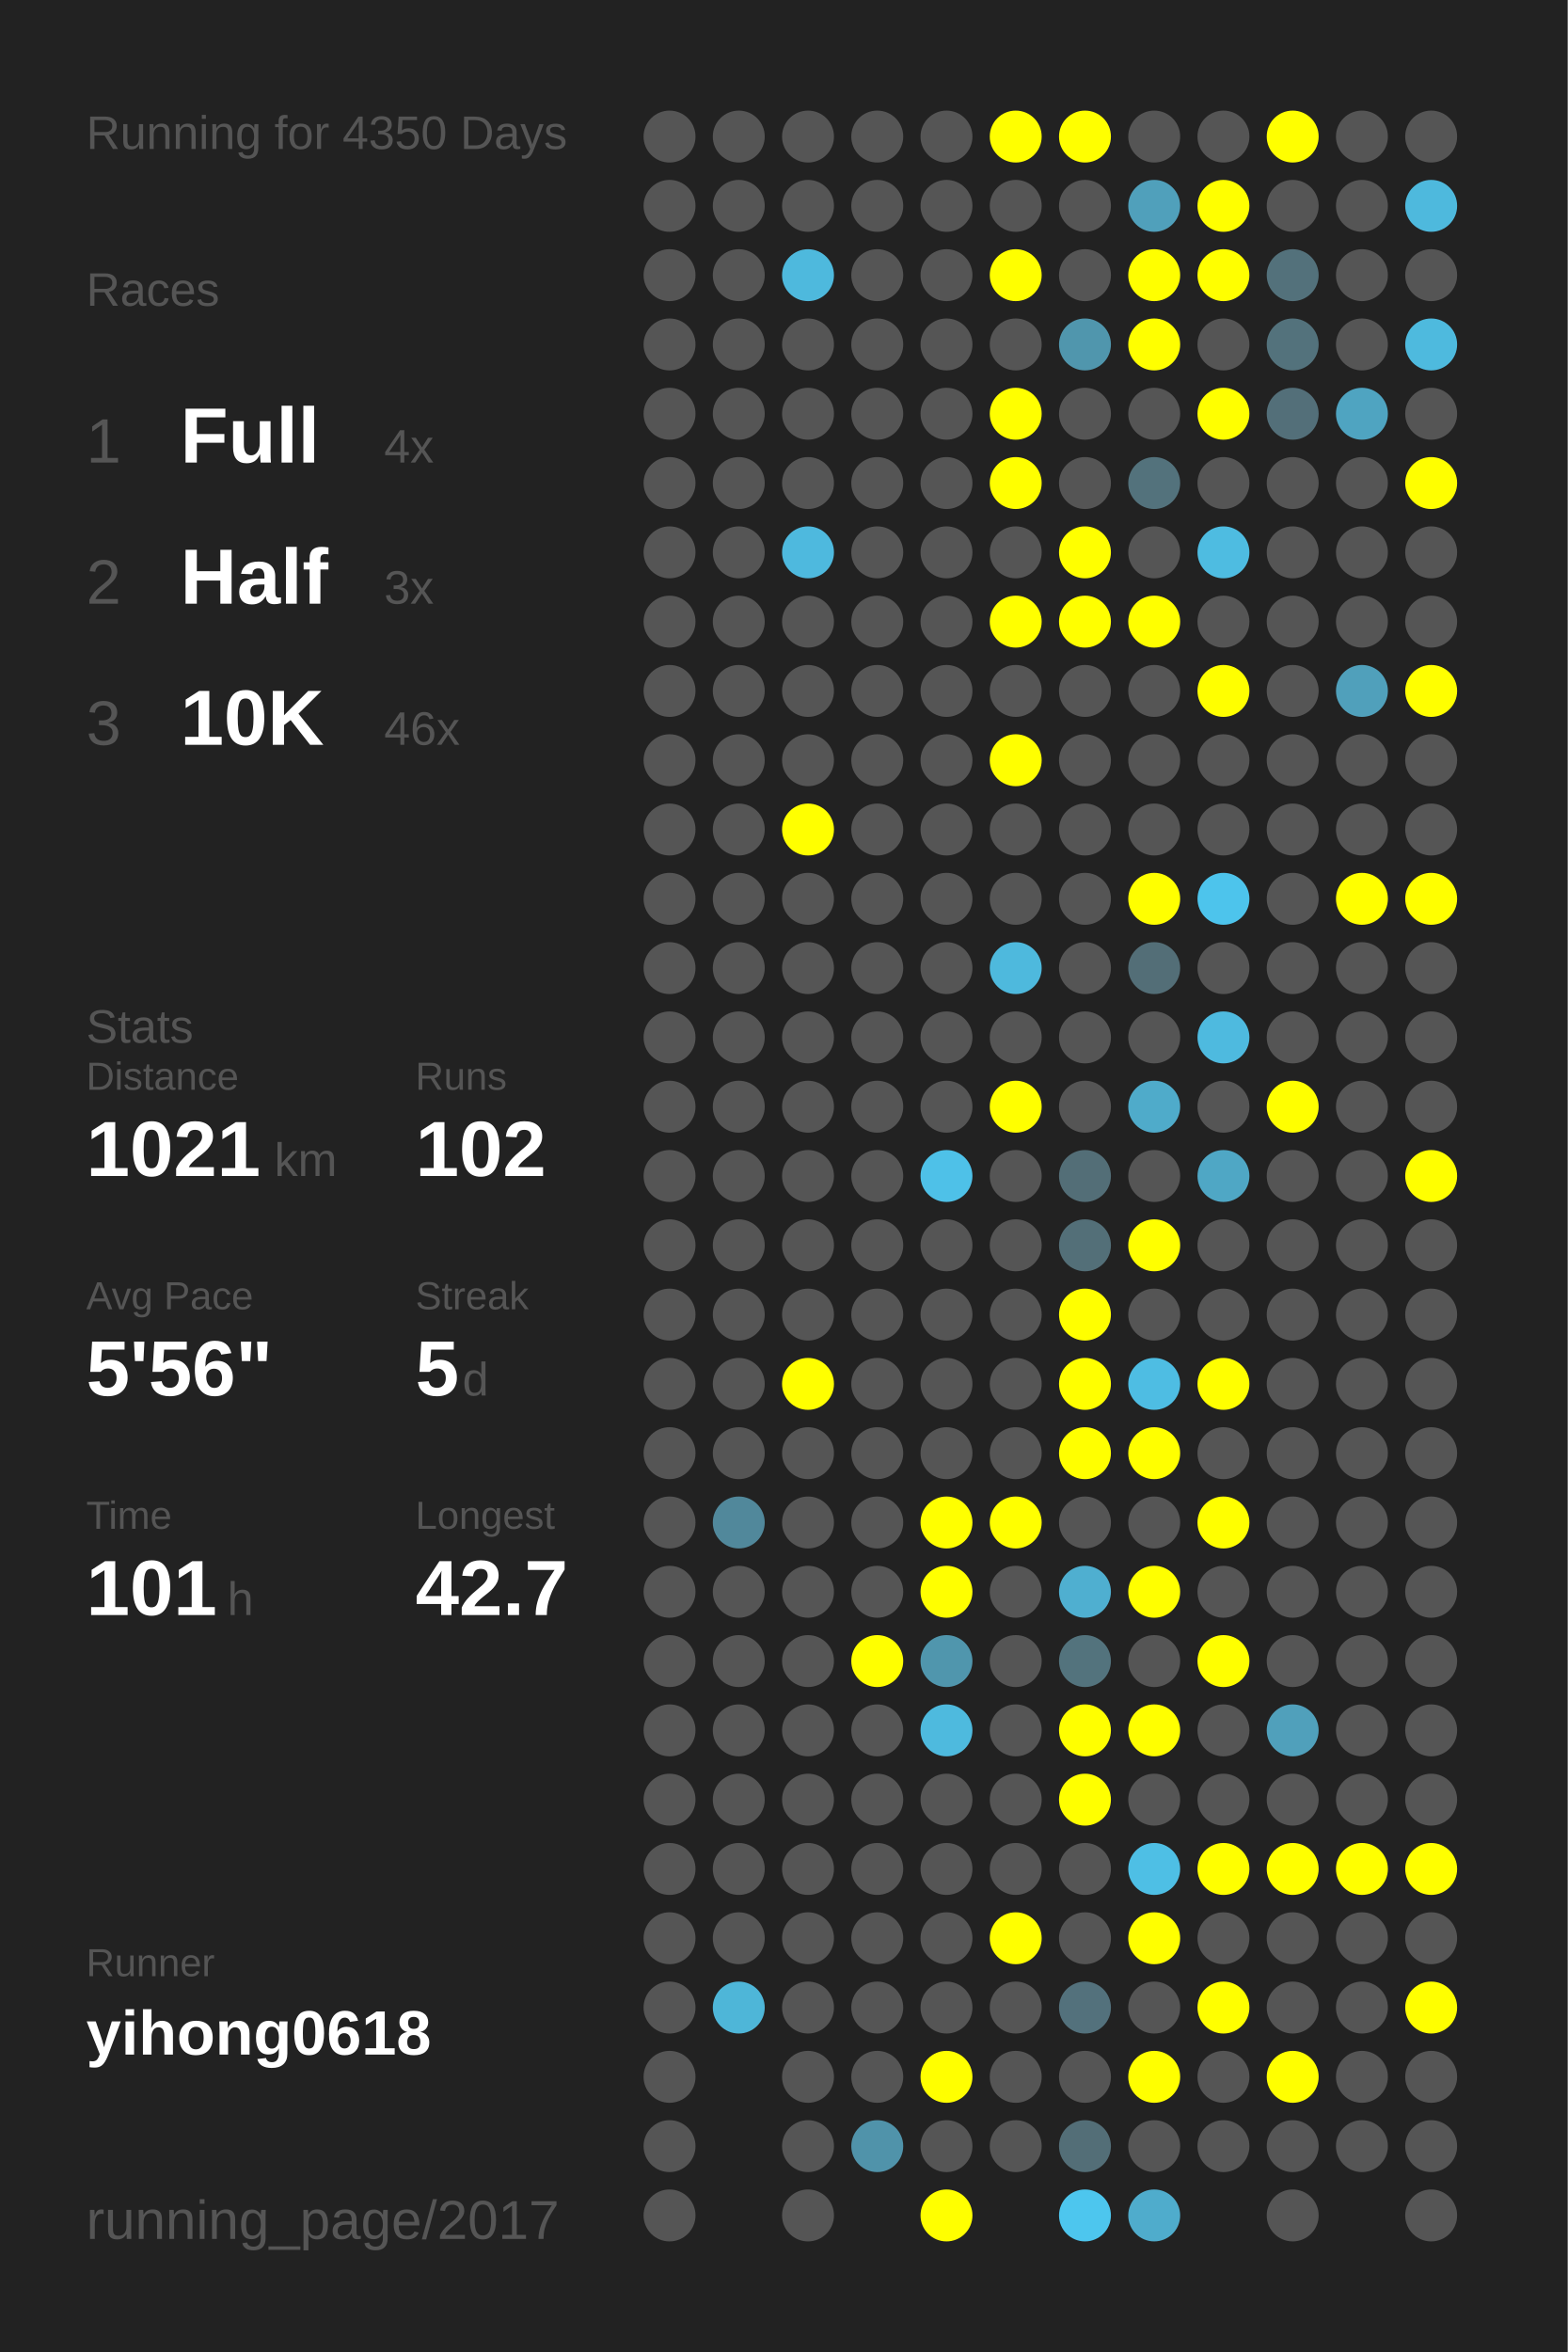
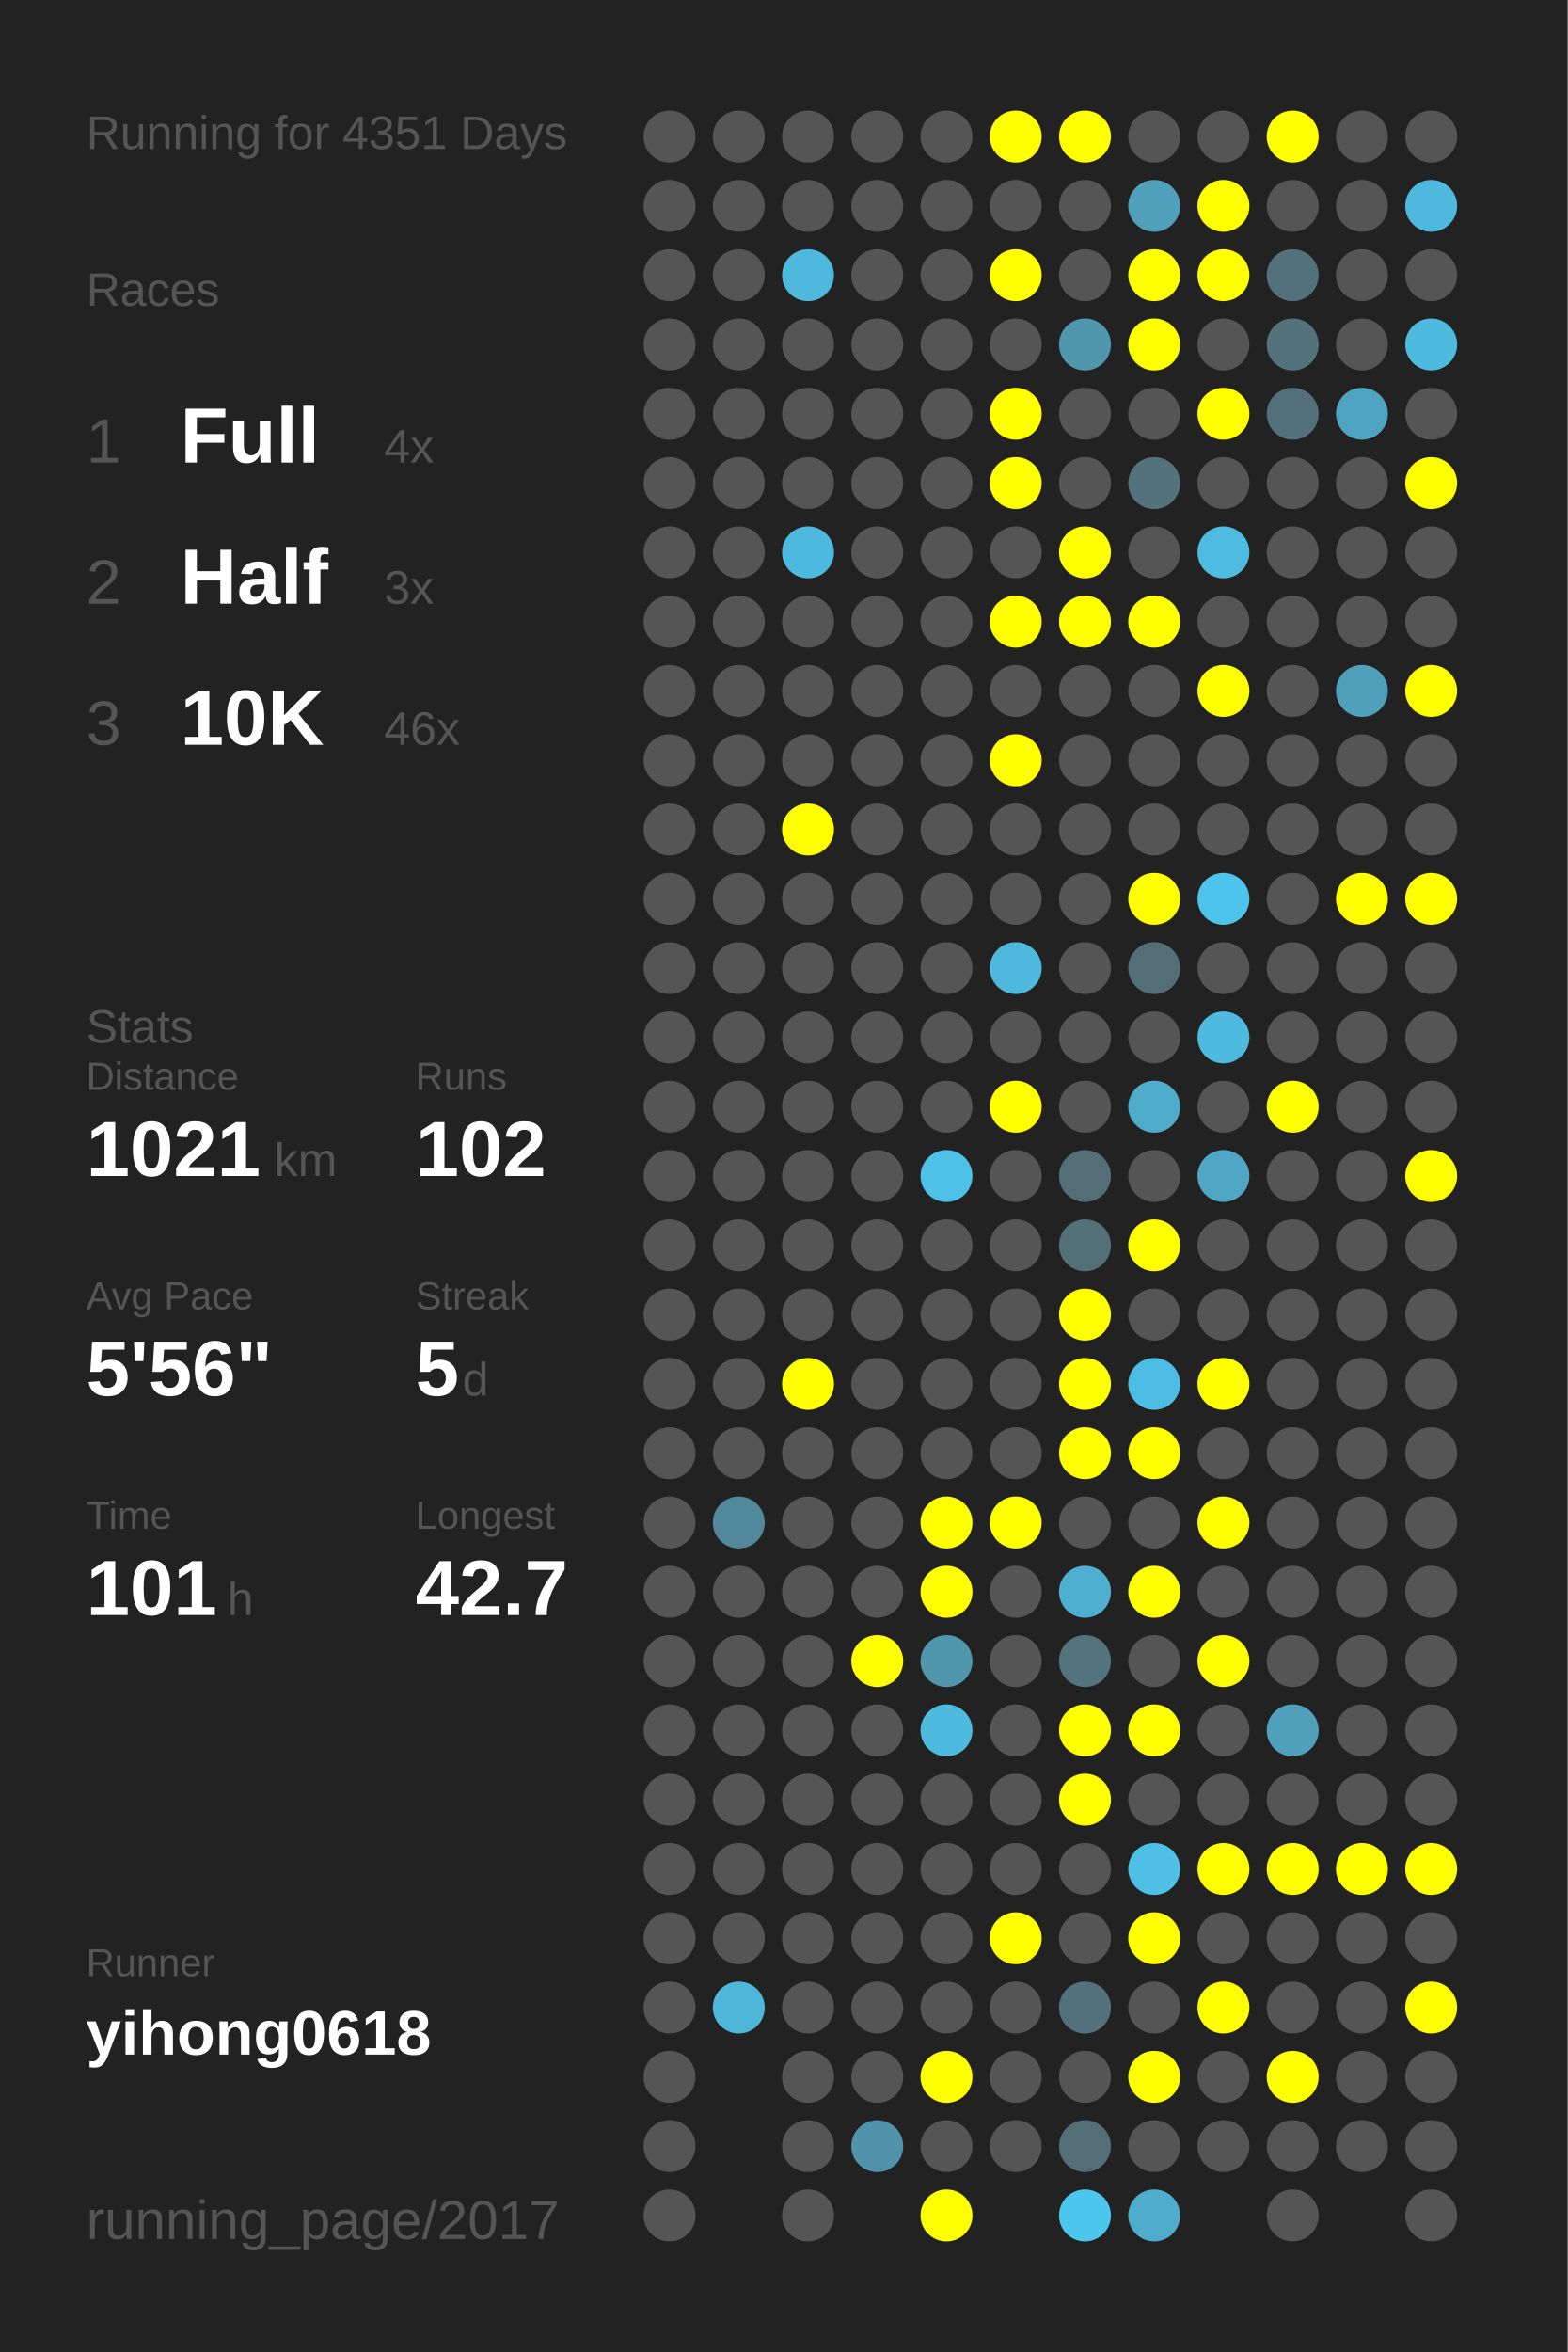
<svg xmlns="http://www.w3.org/2000/svg" baseProfile="full" height="300mm" version="1.1" viewBox="0,0,200,300" width="200mm">
  <defs />
  <rect fill="#222222" height="300" width="200" x="0" y="0" />
-   <text fill="#555555" style="font-size:6px; font-family:Arial;" x="11" y="19">Running for 4350 Days</text>
+   <text fill="#555555" style="font-size:6px; font-family:Arial;" x="11" y="19">Running for 4351 Days</text>
  <text fill="#555555" style="font-size:6px; font-family:Arial;" x="11" y="39">Races</text>
  <text fill="#555555" style="font-size:8px; font-family:Arial;" x="11" y="59">1</text>
  <text fill="#FFFFFF" style="font-size:10px; font-family:Arial; font-weight:bold;" x="23" y="59">Full</text>
  <text fill="#555555" style="font-size:6px; font-family:Arial;" x="49" y="59">4x</text>
  <text fill="#555555" style="font-size:8px; font-family:Arial;" x="11" y="77">2</text>
  <text fill="#FFFFFF" style="font-size:10px; font-family:Arial; font-weight:bold;" x="23" y="77">Half</text>
  <text fill="#555555" style="font-size:6px; font-family:Arial;" x="49" y="77">3x</text>
  <text fill="#555555" style="font-size:8px; font-family:Arial;" x="11" y="95">3</text>
  <text fill="#FFFFFF" style="font-size:10px; font-family:Arial; font-weight:bold;" x="23" y="95">10K</text>
  <text fill="#555555" style="font-size:6px; font-family:Arial;" x="49" y="95">46x</text>
  <text fill="#555555" style="font-size:6px; font-family:Arial;" x="11" y="133">Stats</text>
  <text fill="#555555" style="font-size:5px; font-family:Arial;" x="11" y="139">Distance</text>
  <text fill="#FFFFFF" style="font-size:10px; font-family:Arial; font-weight:bold;" x="11" y="150">1021</text>
  <text fill="#555555" style="font-size:6px; font-family:Arial;" x="35" y="150">km</text>
  <text fill="#555555" style="font-size:5px; font-family:Arial;" x="53" y="139">Runs</text>
  <text fill="#FFFFFF" style="font-size:10px; font-family:Arial; font-weight:bold;" x="53" y="150">102</text>
  <text fill="#555555" style="font-size:5px; font-family:Arial;" x="11" y="167">Avg Pace</text>
  <text fill="#FFFFFF" style="font-size:10px; font-family:Arial; font-weight:bold;" x="11" y="178">5'56"</text>
  <text fill="#555555" style="font-size:5px; font-family:Arial;" x="53" y="167">Streak</text>
  <text fill="#FFFFFF" style="font-size:10px; font-family:Arial; font-weight:bold;" x="53" y="178">5</text>
  <text fill="#555555" style="font-size:6px; font-family:Arial;" x="59" y="178">d</text>
  <text fill="#555555" style="font-size:5px; font-family:Arial;" x="11" y="195">Time</text>
  <text fill="#FFFFFF" style="font-size:10px; font-family:Arial; font-weight:bold;" x="11" y="206">101</text>
  <text fill="#555555" style="font-size:6px; font-family:Arial;" x="29" y="206">h</text>
  <text fill="#555555" style="font-size:5px; font-family:Arial;" x="53" y="195">Longest</text>
  <text fill="#FFFFFF" style="font-size:10px; font-family:Arial; font-weight:bold;" x="53" y="206">42.7</text>
  <text fill="#555555" style="font-size:5px; font-family:Arial;" x="11" y="252.065">Runner</text>
  <text fill="#FFFFFF" style="font-size:8px; font-family:Arial; font-weight:bold;" x="11" y="262.065">yihong0618</text>
  <text fill="#555555" style="font-size:7px; font-family:Arial;" x="11" y="285.581">running_page/2017</text>
  <circle cx="85.417" cy="17.419" fill="#555555" r="3.312" />
  <circle cx="85.417" cy="26.258" fill="#555555" r="3.312" />
  <circle cx="85.417" cy="35.097" fill="#555555" r="3.312" />
  <circle cx="85.417" cy="43.935" fill="#555555" r="3.312" />
  <circle cx="85.417" cy="52.774" fill="#555555" r="3.312" />
  <circle cx="85.417" cy="61.613" fill="#555555" r="3.312" />
  <circle cx="85.417" cy="70.452" fill="#555555" r="3.312" />
  <circle cx="85.417" cy="79.29" fill="#555555" r="3.312" />
  <circle cx="85.417" cy="88.129" fill="#555555" r="3.312" />
  <circle cx="85.417" cy="96.968" fill="#555555" r="3.312" />
  <circle cx="85.417" cy="105.806" fill="#555555" r="3.312" />
  <circle cx="85.417" cy="114.645" fill="#555555" r="3.312" />
  <circle cx="85.417" cy="123.484" fill="#555555" r="3.312" />
  <circle cx="85.417" cy="132.323" fill="#555555" r="3.312" />
  <circle cx="85.417" cy="141.161" fill="#555555" r="3.312" />
  <circle cx="85.417" cy="150" fill="#555555" r="3.312" />
  <circle cx="85.417" cy="158.839" fill="#555555" r="3.312" />
  <circle cx="85.417" cy="167.677" fill="#555555" r="3.312" />
  <circle cx="85.417" cy="176.516" fill="#555555" r="3.312" />
  <circle cx="85.417" cy="185.355" fill="#555555" r="3.312" />
  <circle cx="85.417" cy="194.194" fill="#555555" r="3.312" />
  <circle cx="85.417" cy="203.032" fill="#555555" r="3.312" />
  <circle cx="85.417" cy="211.871" fill="#555555" r="3.312" />
  <circle cx="85.417" cy="220.71" fill="#555555" r="3.312" />
  <circle cx="85.417" cy="229.548" fill="#555555" r="3.312" />
  <circle cx="85.417" cy="238.387" fill="#555555" r="3.312" />
  <circle cx="85.417" cy="247.226" fill="#555555" r="3.312" />
  <circle cx="85.417" cy="256.065" fill="#555555" r="3.312" />
  <circle cx="85.417" cy="264.903" fill="#555555" r="3.312" />
  <circle cx="85.417" cy="273.742" fill="#555555" r="3.312" />
  <circle cx="85.417" cy="282.581" fill="#555555" r="3.312" />
  <circle cx="94.25" cy="17.419" fill="#555555" r="3.312" />
  <circle cx="94.25" cy="26.258" fill="#555555" r="3.312" />
  <circle cx="94.25" cy="35.097" fill="#555555" r="3.312" />
  <circle cx="94.25" cy="43.935" fill="#555555" r="3.312" />
  <circle cx="94.25" cy="52.774" fill="#555555" r="3.312" />
  <circle cx="94.25" cy="61.613" fill="#555555" r="3.312" />
  <circle cx="94.25" cy="70.452" fill="#555555" r="3.312" />
  <circle cx="94.25" cy="79.29" fill="#555555" r="3.312" />
  <circle cx="94.25" cy="88.129" fill="#555555" r="3.312" />
  <circle cx="94.25" cy="96.968" fill="#555555" r="3.312" />
  <circle cx="94.25" cy="105.806" fill="#555555" r="3.312" />
  <circle cx="94.25" cy="114.645" fill="#555555" r="3.312" />
  <circle cx="94.25" cy="123.484" fill="#555555" r="3.312" />
  <circle cx="94.25" cy="132.323" fill="#555555" r="3.312" />
  <circle cx="94.25" cy="141.161" fill="#555555" r="3.312" />
  <circle cx="94.25" cy="150" fill="#555555" r="3.312" />
  <circle cx="94.25" cy="158.839" fill="#555555" r="3.312" />
  <circle cx="94.25" cy="167.677" fill="#555555" r="3.312" />
  <circle cx="94.25" cy="176.516" fill="#555555" r="3.312" />
  <circle cx="94.25" cy="185.355" fill="#555555" r="3.312" />
  <circle cx="94.25" cy="194.194" fill="#51889b" r="3.312" />
  <circle cx="94.25" cy="203.032" fill="#555555" r="3.312" />
  <circle cx="94.25" cy="211.871" fill="#555555" r="3.312" />
  <circle cx="94.25" cy="220.71" fill="#555555" r="3.312" />
  <circle cx="94.25" cy="229.548" fill="#555555" r="3.312" />
  <circle cx="94.25" cy="238.387" fill="#555555" r="3.312" />
  <circle cx="94.25" cy="247.226" fill="#555555" r="3.312" />
  <circle cx="94.25" cy="256.065" fill="#4eb6d8" r="3.312" />
  <circle cx="103.083" cy="17.419" fill="#555555" r="3.312" />
  <circle cx="103.083" cy="26.258" fill="#555555" r="3.312" />
  <circle cx="103.083" cy="35.097" fill="#4eb9dd" r="3.312" />
  <circle cx="103.083" cy="43.935" fill="#555555" r="3.312" />
  <circle cx="103.083" cy="52.774" fill="#555555" r="3.312" />
  <circle cx="103.083" cy="61.613" fill="#555555" r="3.312" />
  <circle cx="103.083" cy="70.452" fill="#4eb9de" r="3.312" />
  <circle cx="103.083" cy="79.29" fill="#555555" r="3.312" />
  <circle cx="103.083" cy="88.129" fill="#555555" r="3.312" />
  <circle cx="103.083" cy="96.968" fill="#555555" r="3.312" />
  <circle cx="103.083" cy="105.806" fill="#FFFF00" r="3.312" />
  <circle cx="103.083" cy="114.645" fill="#555555" r="3.312" />
  <circle cx="103.083" cy="123.484" fill="#555555" r="3.312" />
  <circle cx="103.083" cy="132.323" fill="#555555" r="3.312" />
  <circle cx="103.083" cy="141.161" fill="#555555" r="3.312" />
  <circle cx="103.083" cy="150" fill="#555555" r="3.312" />
  <circle cx="103.083" cy="158.839" fill="#555555" r="3.312" />
  <circle cx="103.083" cy="167.677" fill="#555555" r="3.312" />
  <circle cx="103.083" cy="176.516" fill="#FFFF00" r="3.312" />
  <circle cx="103.083" cy="185.355" fill="#555555" r="3.312" />
  <circle cx="103.083" cy="194.194" fill="#555555" r="3.312" />
  <circle cx="103.083" cy="203.032" fill="#555555" r="3.312" />
  <circle cx="103.083" cy="211.871" fill="#555555" r="3.312" />
  <circle cx="103.083" cy="220.71" fill="#555555" r="3.312" />
  <circle cx="103.083" cy="229.548" fill="#555555" r="3.312" />
  <circle cx="103.083" cy="238.387" fill="#555555" r="3.312" />
  <circle cx="103.083" cy="247.226" fill="#555555" r="3.312" />
  <circle cx="103.083" cy="256.065" fill="#555555" r="3.312" />
  <circle cx="103.083" cy="264.903" fill="#555555" r="3.312" />
  <circle cx="103.083" cy="273.742" fill="#555555" r="3.312" />
  <circle cx="103.083" cy="282.581" fill="#555555" r="3.312" />
  <circle cx="111.917" cy="17.419" fill="#555555" r="3.312" />
  <circle cx="111.917" cy="26.258" fill="#555555" r="3.312" />
  <circle cx="111.917" cy="35.097" fill="#555555" r="3.312" />
  <circle cx="111.917" cy="43.935" fill="#555555" r="3.312" />
  <circle cx="111.917" cy="52.774" fill="#555555" r="3.312" />
  <circle cx="111.917" cy="61.613" fill="#555555" r="3.312" />
  <circle cx="111.917" cy="70.452" fill="#555555" r="3.312" />
  <circle cx="111.917" cy="79.29" fill="#555555" r="3.312" />
  <circle cx="111.917" cy="88.129" fill="#555555" r="3.312" />
  <circle cx="111.917" cy="96.968" fill="#555555" r="3.312" />
  <circle cx="111.917" cy="105.806" fill="#555555" r="3.312" />
  <circle cx="111.917" cy="114.645" fill="#555555" r="3.312" />
  <circle cx="111.917" cy="123.484" fill="#555555" r="3.312" />
  <circle cx="111.917" cy="132.323" fill="#555555" r="3.312" />
  <circle cx="111.917" cy="141.161" fill="#555555" r="3.312" />
  <circle cx="111.917" cy="150" fill="#555555" r="3.312" />
  <circle cx="111.917" cy="158.839" fill="#555555" r="3.312" />
  <circle cx="111.917" cy="167.677" fill="#555555" r="3.312" />
  <circle cx="111.917" cy="176.516" fill="#555555" r="3.312" />
  <circle cx="111.917" cy="185.355" fill="#555555" r="3.312" />
  <circle cx="111.917" cy="194.194" fill="#555555" r="3.312" />
  <circle cx="111.917" cy="203.032" fill="#555555" r="3.312" />
  <circle cx="111.917" cy="211.871" fill="#FFFF00" r="3.312" />
  <circle cx="111.917" cy="220.71" fill="#555555" r="3.312" />
  <circle cx="111.917" cy="229.548" fill="#555555" r="3.312" />
  <circle cx="111.917" cy="238.387" fill="#555555" r="3.312" />
  <circle cx="111.917" cy="247.226" fill="#555555" r="3.312" />
  <circle cx="111.917" cy="256.065" fill="#555555" r="3.312" />
  <circle cx="111.917" cy="264.903" fill="#555555" r="3.312" />
  <circle cx="111.917" cy="273.742" fill="#5093aa" r="3.312" />
  <circle cx="120.75" cy="17.419" fill="#555555" r="3.312" />
  <circle cx="120.75" cy="26.258" fill="#555555" r="3.312" />
  <circle cx="120.75" cy="35.097" fill="#555555" r="3.312" />
  <circle cx="120.75" cy="43.935" fill="#555555" r="3.312" />
  <circle cx="120.75" cy="52.774" fill="#555555" r="3.312" />
  <circle cx="120.75" cy="61.613" fill="#555555" r="3.312" />
  <circle cx="120.75" cy="70.452" fill="#555555" r="3.312" />
  <circle cx="120.75" cy="79.29" fill="#555555" r="3.312" />
  <circle cx="120.75" cy="88.129" fill="#555555" r="3.312" />
  <circle cx="120.75" cy="96.968" fill="#555555" r="3.312" />
  <circle cx="120.75" cy="105.806" fill="#555555" r="3.312" />
  <circle cx="120.75" cy="114.645" fill="#555555" r="3.312" />
  <circle cx="120.75" cy="123.484" fill="#555555" r="3.312" />
  <circle cx="120.75" cy="132.323" fill="#555555" r="3.312" />
  <circle cx="120.75" cy="141.161" fill="#555555" r="3.312" />
  <circle cx="120.75" cy="150" fill="#4ec1e8" r="3.312" />
  <circle cx="120.75" cy="158.839" fill="#555555" r="3.312" />
  <circle cx="120.75" cy="167.677" fill="#555555" r="3.312" />
  <circle cx="120.75" cy="176.516" fill="#555555" r="3.312" />
  <circle cx="120.75" cy="185.355" fill="#555555" r="3.312" />
  <circle cx="120.75" cy="194.194" fill="#FFFF00" r="3.312" />
  <circle cx="120.75" cy="203.032" fill="#FFFF00" r="3.312" />
  <circle cx="120.75" cy="211.871" fill="#5096ad" r="3.312" />
  <circle cx="120.75" cy="220.71" fill="#4ebade" r="3.312" />
  <circle cx="120.75" cy="229.548" fill="#555555" r="3.312" />
  <circle cx="120.75" cy="238.387" fill="#555555" r="3.312" />
  <circle cx="120.75" cy="247.226" fill="#555555" r="3.312" />
  <circle cx="120.75" cy="256.065" fill="#555555" r="3.312" />
  <circle cx="120.75" cy="264.903" fill="#FFFF00" r="3.312" />
  <circle cx="120.75" cy="273.742" fill="#555555" r="3.312" />
  <circle cx="120.75" cy="282.581" fill="#FFFF00" r="3.312" />
  <circle cx="129.583" cy="17.419" fill="#FFFF00" r="3.312" />
  <circle cx="129.583" cy="26.258" fill="#555555" r="3.312" />
  <circle cx="129.583" cy="35.097" fill="#FFFF00" r="3.312" />
  <circle cx="129.583" cy="43.935" fill="#555555" r="3.312" />
  <circle cx="129.583" cy="52.774" fill="#FFFF00" r="3.312" />
  <circle cx="129.583" cy="61.613" fill="#FFFF00" r="3.312" />
  <circle cx="129.583" cy="70.452" fill="#555555" r="3.312" />
  <circle cx="129.583" cy="79.29" fill="#FFFF00" r="3.312" />
  <circle cx="129.583" cy="88.129" fill="#555555" r="3.312" />
  <circle cx="129.583" cy="96.968" fill="#FFFF00" r="3.312" />
  <circle cx="129.583" cy="105.806" fill="#555555" r="3.312" />
  <circle cx="129.583" cy="114.645" fill="#555555" r="3.312" />
  <circle cx="129.583" cy="123.484" fill="#4eb9dd" r="3.312" />
  <circle cx="129.583" cy="132.323" fill="#555555" r="3.312" />
  <circle cx="129.583" cy="141.161" fill="#FFFF00" r="3.312" />
  <circle cx="129.583" cy="150" fill="#555555" r="3.312" />
  <circle cx="129.583" cy="158.839" fill="#555555" r="3.312" />
  <circle cx="129.583" cy="167.677" fill="#555555" r="3.312" />
  <circle cx="129.583" cy="176.516" fill="#555555" r="3.312" />
  <circle cx="129.583" cy="185.355" fill="#555555" r="3.312" />
  <circle cx="129.583" cy="194.194" fill="#FFFF00" r="3.312" />
  <circle cx="129.583" cy="203.032" fill="#555555" r="3.312" />
  <circle cx="129.583" cy="211.871" fill="#555555" r="3.312" />
  <circle cx="129.583" cy="220.71" fill="#555555" r="3.312" />
  <circle cx="129.583" cy="229.548" fill="#555555" r="3.312" />
  <circle cx="129.583" cy="238.387" fill="#555555" r="3.312" />
  <circle cx="129.583" cy="247.226" fill="#FFFF00" r="3.312" />
  <circle cx="129.583" cy="256.065" fill="#555555" r="3.312" />
  <circle cx="129.583" cy="264.903" fill="#555555" r="3.312" />
  <circle cx="129.583" cy="273.742" fill="#555555" r="3.312" />
  <circle cx="138.417" cy="17.419" fill="#FFFF00" r="3.312" />
  <circle cx="138.417" cy="26.258" fill="#555555" r="3.312" />
  <circle cx="138.417" cy="35.097" fill="#555555" r="3.312" />
  <circle cx="138.417" cy="43.935" fill="#5096ad" r="3.312" />
  <circle cx="138.417" cy="52.774" fill="#555555" r="3.312" />
  <circle cx="138.417" cy="61.613" fill="#555555" r="3.312" />
  <circle cx="138.417" cy="70.452" fill="#FFFF00" r="3.312" />
  <circle cx="138.417" cy="79.29" fill="#FFFF00" r="3.312" />
  <circle cx="138.417" cy="88.129" fill="#555555" r="3.312" />
  <circle cx="138.417" cy="96.968" fill="#555555" r="3.312" />
  <circle cx="138.417" cy="105.806" fill="#555555" r="3.312" />
  <circle cx="138.417" cy="114.645" fill="#555555" r="3.312" />
  <circle cx="138.417" cy="123.484" fill="#555555" r="3.312" />
  <circle cx="138.417" cy="132.323" fill="#555555" r="3.312" />
  <circle cx="138.417" cy="141.161" fill="#555555" r="3.312" />
  <circle cx="138.417" cy="150" fill="#536e77" r="3.312" />
  <circle cx="138.417" cy="158.839" fill="#536f78" r="3.312" />
  <circle cx="138.417" cy="167.677" fill="#FFFF00" r="3.312" />
  <circle cx="138.417" cy="176.516" fill="#FFFF00" r="3.312" />
  <circle cx="138.417" cy="185.355" fill="#FFFF00" r="3.312" />
  <circle cx="138.417" cy="194.194" fill="#555555" r="3.312" />
  <circle cx="138.417" cy="203.032" fill="#4fafd0" r="3.312" />
  <circle cx="138.417" cy="211.871" fill="#53737d" r="3.312" />
  <circle cx="138.417" cy="220.71" fill="#FFFF00" r="3.312" />
  <circle cx="138.417" cy="229.548" fill="#FFFF00" r="3.312" />
  <circle cx="138.417" cy="238.387" fill="#555555" r="3.312" />
  <circle cx="138.417" cy="247.226" fill="#555555" r="3.312" />
  <circle cx="138.417" cy="256.065" fill="#53717c" r="3.312" />
  <circle cx="138.417" cy="264.903" fill="#555555" r="3.312" />
  <circle cx="138.417" cy="273.742" fill="#536e77" r="3.312" />
  <circle cx="138.417" cy="282.581" fill="#4dc6ee" r="3.312" />
  <circle cx="147.25" cy="17.419" fill="#555555" r="3.312" />
  <circle cx="147.25" cy="26.258" fill="#50a0bb" r="3.312" />
  <circle cx="147.25" cy="35.097" fill="#FFFF00" r="3.312" />
  <circle cx="147.25" cy="43.935" fill="#FFFF00" r="3.312" />
  <circle cx="147.25" cy="52.774" fill="#555555" r="3.312" />
  <circle cx="147.25" cy="61.613" fill="#53727c" r="3.312" />
  <circle cx="147.25" cy="70.452" fill="#555555" r="3.312" />
  <circle cx="147.25" cy="79.29" fill="#FFFF00" r="3.312" />
  <circle cx="147.25" cy="88.129" fill="#555555" r="3.312" />
  <circle cx="147.25" cy="96.968" fill="#555555" r="3.312" />
  <circle cx="147.25" cy="105.806" fill="#555555" r="3.312" />
  <circle cx="147.25" cy="114.645" fill="#FFFF00" r="3.312" />
  <circle cx="147.25" cy="123.484" fill="#536e77" r="3.312" />
  <circle cx="147.25" cy="132.323" fill="#555555" r="3.312" />
  <circle cx="147.25" cy="141.161" fill="#4fabca" r="3.312" />
  <circle cx="147.25" cy="150" fill="#555555" r="3.312" />
  <circle cx="147.25" cy="158.839" fill="#FFFF00" r="3.312" />
  <circle cx="147.25" cy="167.677" fill="#555555" r="3.312" />
  <circle cx="147.25" cy="176.516" fill="#4ebde3" r="3.312" />
  <circle cx="147.25" cy="185.355" fill="#FFFF00" r="3.312" />
  <circle cx="147.25" cy="194.194" fill="#555555" r="3.312" />
  <circle cx="147.25" cy="203.032" fill="#FFFF00" r="3.312" />
  <circle cx="147.25" cy="211.871" fill="#555555" r="3.312" />
  <circle cx="147.25" cy="220.71" fill="#FFFF00" r="3.312" />
  <circle cx="147.25" cy="229.548" fill="#555555" r="3.312" />
  <circle cx="147.25" cy="238.387" fill="#4ebfe5" r="3.312" />
  <circle cx="147.25" cy="247.226" fill="#FFFF00" r="3.312" />
  <circle cx="147.25" cy="256.065" fill="#555555" r="3.312" />
  <circle cx="147.25" cy="264.903" fill="#FFFF00" r="3.312" />
  <circle cx="147.25" cy="273.742" fill="#555555" r="3.312" />
  <circle cx="147.25" cy="282.581" fill="#4faccc" r="3.312" />
  <circle cx="156.083" cy="17.419" fill="#555555" r="3.312" />
  <circle cx="156.083" cy="26.258" fill="#FFFF00" r="3.312" />
  <circle cx="156.083" cy="35.097" fill="#FFFF00" r="3.312" />
  <circle cx="156.083" cy="43.935" fill="#555555" r="3.312" />
  <circle cx="156.083" cy="52.774" fill="#FFFF00" r="3.312" />
  <circle cx="156.083" cy="61.613" fill="#555555" r="3.312" />
  <circle cx="156.083" cy="70.452" fill="#4ebce1" r="3.312" />
  <circle cx="156.083" cy="79.29" fill="#555555" r="3.312" />
  <circle cx="156.083" cy="88.129" fill="#FFFF00" r="3.312" />
  <circle cx="156.083" cy="96.968" fill="#555555" r="3.312" />
  <circle cx="156.083" cy="105.806" fill="#555555" r="3.312" />
  <circle cx="156.083" cy="114.645" fill="#4dc4ec" r="3.312" />
  <circle cx="156.083" cy="123.484" fill="#555555" r="3.312" />
  <circle cx="156.083" cy="132.323" fill="#4ebadf" r="3.312" />
  <circle cx="156.083" cy="141.161" fill="#555555" r="3.312" />
  <circle cx="156.083" cy="150" fill="#4fa7c5" r="3.312" />
  <circle cx="156.083" cy="158.839" fill="#555555" r="3.312" />
  <circle cx="156.083" cy="167.677" fill="#555555" r="3.312" />
  <circle cx="156.083" cy="176.516" fill="#FFFF00" r="3.312" />
  <circle cx="156.083" cy="185.355" fill="#555555" r="3.312" />
  <circle cx="156.083" cy="194.194" fill="#FFFF00" r="3.312" />
  <circle cx="156.083" cy="203.032" fill="#555555" r="3.312" />
  <circle cx="156.083" cy="211.871" fill="#FFFF00" r="3.312" />
  <circle cx="156.083" cy="220.71" fill="#555555" r="3.312" />
  <circle cx="156.083" cy="229.548" fill="#555555" r="3.312" />
  <circle cx="156.083" cy="238.387" fill="#FFFF00" r="3.312" />
  <circle cx="156.083" cy="247.226" fill="#555555" r="3.312" />
  <circle cx="156.083" cy="256.065" fill="#FFFF00" r="3.312" />
  <circle cx="156.083" cy="264.903" fill="#555555" r="3.312" />
  <circle cx="156.083" cy="273.742" fill="#555555" r="3.312" />
  <circle cx="164.917" cy="17.419" fill="#FFFF00" r="3.312" />
  <circle cx="164.917" cy="26.258" fill="#555555" r="3.312" />
  <circle cx="164.917" cy="35.097" fill="#53717b" r="3.312" />
  <circle cx="164.917" cy="43.935" fill="#53727c" r="3.312" />
  <circle cx="164.917" cy="52.774" fill="#536f79" r="3.312" />
  <circle cx="164.917" cy="61.613" fill="#555555" r="3.312" />
  <circle cx="164.917" cy="70.452" fill="#555555" r="3.312" />
  <circle cx="164.917" cy="79.29" fill="#555555" r="3.312" />
  <circle cx="164.917" cy="88.129" fill="#555555" r="3.312" />
  <circle cx="164.917" cy="96.968" fill="#555555" r="3.312" />
  <circle cx="164.917" cy="105.806" fill="#555555" r="3.312" />
  <circle cx="164.917" cy="114.645" fill="#555555" r="3.312" />
  <circle cx="164.917" cy="123.484" fill="#555555" r="3.312" />
  <circle cx="164.917" cy="132.323" fill="#555555" r="3.312" />
  <circle cx="164.917" cy="141.161" fill="#FFFF00" r="3.312" />
  <circle cx="164.917" cy="150" fill="#555555" r="3.312" />
  <circle cx="164.917" cy="158.839" fill="#555555" r="3.312" />
  <circle cx="164.917" cy="167.677" fill="#555555" r="3.312" />
  <circle cx="164.917" cy="176.516" fill="#555555" r="3.312" />
  <circle cx="164.917" cy="185.355" fill="#555555" r="3.312" />
  <circle cx="164.917" cy="194.194" fill="#555555" r="3.312" />
  <circle cx="164.917" cy="203.032" fill="#555555" r="3.312" />
  <circle cx="164.917" cy="211.871" fill="#555555" r="3.312" />
  <circle cx="164.917" cy="220.71" fill="#50a0bb" r="3.312" />
  <circle cx="164.917" cy="229.548" fill="#555555" r="3.312" />
  <circle cx="164.917" cy="238.387" fill="#FFFF00" r="3.312" />
  <circle cx="164.917" cy="247.226" fill="#555555" r="3.312" />
  <circle cx="164.917" cy="256.065" fill="#555555" r="3.312" />
  <circle cx="164.917" cy="264.903" fill="#FFFF00" r="3.312" />
  <circle cx="164.917" cy="273.742" fill="#555555" r="3.312" />
  <circle cx="164.917" cy="282.581" fill="#555555" r="3.312" />
  <circle cx="173.75" cy="17.419" fill="#555555" r="3.312" />
  <circle cx="173.75" cy="26.258" fill="#555555" r="3.312" />
  <circle cx="173.75" cy="35.097" fill="#555555" r="3.312" />
  <circle cx="173.75" cy="43.935" fill="#555555" r="3.312" />
  <circle cx="173.75" cy="52.774" fill="#4fa4c1" r="3.312" />
  <circle cx="173.75" cy="61.613" fill="#555555" r="3.312" />
  <circle cx="173.75" cy="70.452" fill="#555555" r="3.312" />
  <circle cx="173.75" cy="79.29" fill="#555555" r="3.312" />
  <circle cx="173.75" cy="88.129" fill="#50a0bb" r="3.312" />
  <circle cx="173.75" cy="96.968" fill="#555555" r="3.312" />
  <circle cx="173.75" cy="105.806" fill="#555555" r="3.312" />
  <circle cx="173.75" cy="114.645" fill="#FFFF00" r="3.312" />
  <circle cx="173.75" cy="123.484" fill="#555555" r="3.312" />
  <circle cx="173.75" cy="132.323" fill="#555555" r="3.312" />
  <circle cx="173.75" cy="141.161" fill="#555555" r="3.312" />
  <circle cx="173.75" cy="150" fill="#555555" r="3.312" />
  <circle cx="173.75" cy="158.839" fill="#555555" r="3.312" />
  <circle cx="173.75" cy="167.677" fill="#555555" r="3.312" />
  <circle cx="173.75" cy="176.516" fill="#555555" r="3.312" />
  <circle cx="173.75" cy="185.355" fill="#555555" r="3.312" />
  <circle cx="173.75" cy="194.194" fill="#555555" r="3.312" />
  <circle cx="173.75" cy="203.032" fill="#555555" r="3.312" />
  <circle cx="173.75" cy="211.871" fill="#555555" r="3.312" />
  <circle cx="173.75" cy="220.71" fill="#555555" r="3.312" />
  <circle cx="173.75" cy="229.548" fill="#555555" r="3.312" />
  <circle cx="173.75" cy="238.387" fill="#FFFF00" r="3.312" />
  <circle cx="173.75" cy="247.226" fill="#555555" r="3.312" />
  <circle cx="173.75" cy="256.065" fill="#555555" r="3.312" />
  <circle cx="173.75" cy="264.903" fill="#555555" r="3.312" />
  <circle cx="173.75" cy="273.742" fill="#555555" r="3.312" />
  <circle cx="182.583" cy="17.419" fill="#555555" r="3.312" />
  <circle cx="182.583" cy="26.258" fill="#4eb9dd" r="3.312" />
  <circle cx="182.583" cy="35.097" fill="#555555" r="3.312" />
  <circle cx="182.583" cy="43.935" fill="#4ebade" r="3.312" />
  <circle cx="182.583" cy="52.774" fill="#555555" r="3.312" />
  <circle cx="182.583" cy="61.613" fill="#FFFF00" r="3.312" />
  <circle cx="182.583" cy="70.452" fill="#555555" r="3.312" />
  <circle cx="182.583" cy="79.29" fill="#555555" r="3.312" />
  <circle cx="182.583" cy="88.129" fill="#FFFF00" r="3.312" />
  <circle cx="182.583" cy="96.968" fill="#555555" r="3.312" />
  <circle cx="182.583" cy="105.806" fill="#555555" r="3.312" />
  <circle cx="182.583" cy="114.645" fill="#FFFF00" r="3.312" />
  <circle cx="182.583" cy="123.484" fill="#555555" r="3.312" />
  <circle cx="182.583" cy="132.323" fill="#555555" r="3.312" />
  <circle cx="182.583" cy="141.161" fill="#555555" r="3.312" />
  <circle cx="182.583" cy="150" fill="#FFFF00" r="3.312" />
  <circle cx="182.583" cy="158.839" fill="#555555" r="3.312" />
  <circle cx="182.583" cy="167.677" fill="#555555" r="3.312" />
  <circle cx="182.583" cy="176.516" fill="#555555" r="3.312" />
  <circle cx="182.583" cy="185.355" fill="#555555" r="3.312" />
  <circle cx="182.583" cy="194.194" fill="#555555" r="3.312" />
  <circle cx="182.583" cy="203.032" fill="#555555" r="3.312" />
  <circle cx="182.583" cy="211.871" fill="#555555" r="3.312" />
  <circle cx="182.583" cy="220.71" fill="#555555" r="3.312" />
  <circle cx="182.583" cy="229.548" fill="#555555" r="3.312" />
  <circle cx="182.583" cy="238.387" fill="#FFFF00" r="3.312" />
  <circle cx="182.583" cy="247.226" fill="#555555" r="3.312" />
  <circle cx="182.583" cy="256.065" fill="#FFFF00" r="3.312" />
  <circle cx="182.583" cy="264.903" fill="#555555" r="3.312" />
  <circle cx="182.583" cy="273.742" fill="#555555" r="3.312" />
  <circle cx="182.583" cy="282.581" fill="#555555" r="3.312" />
</svg>
